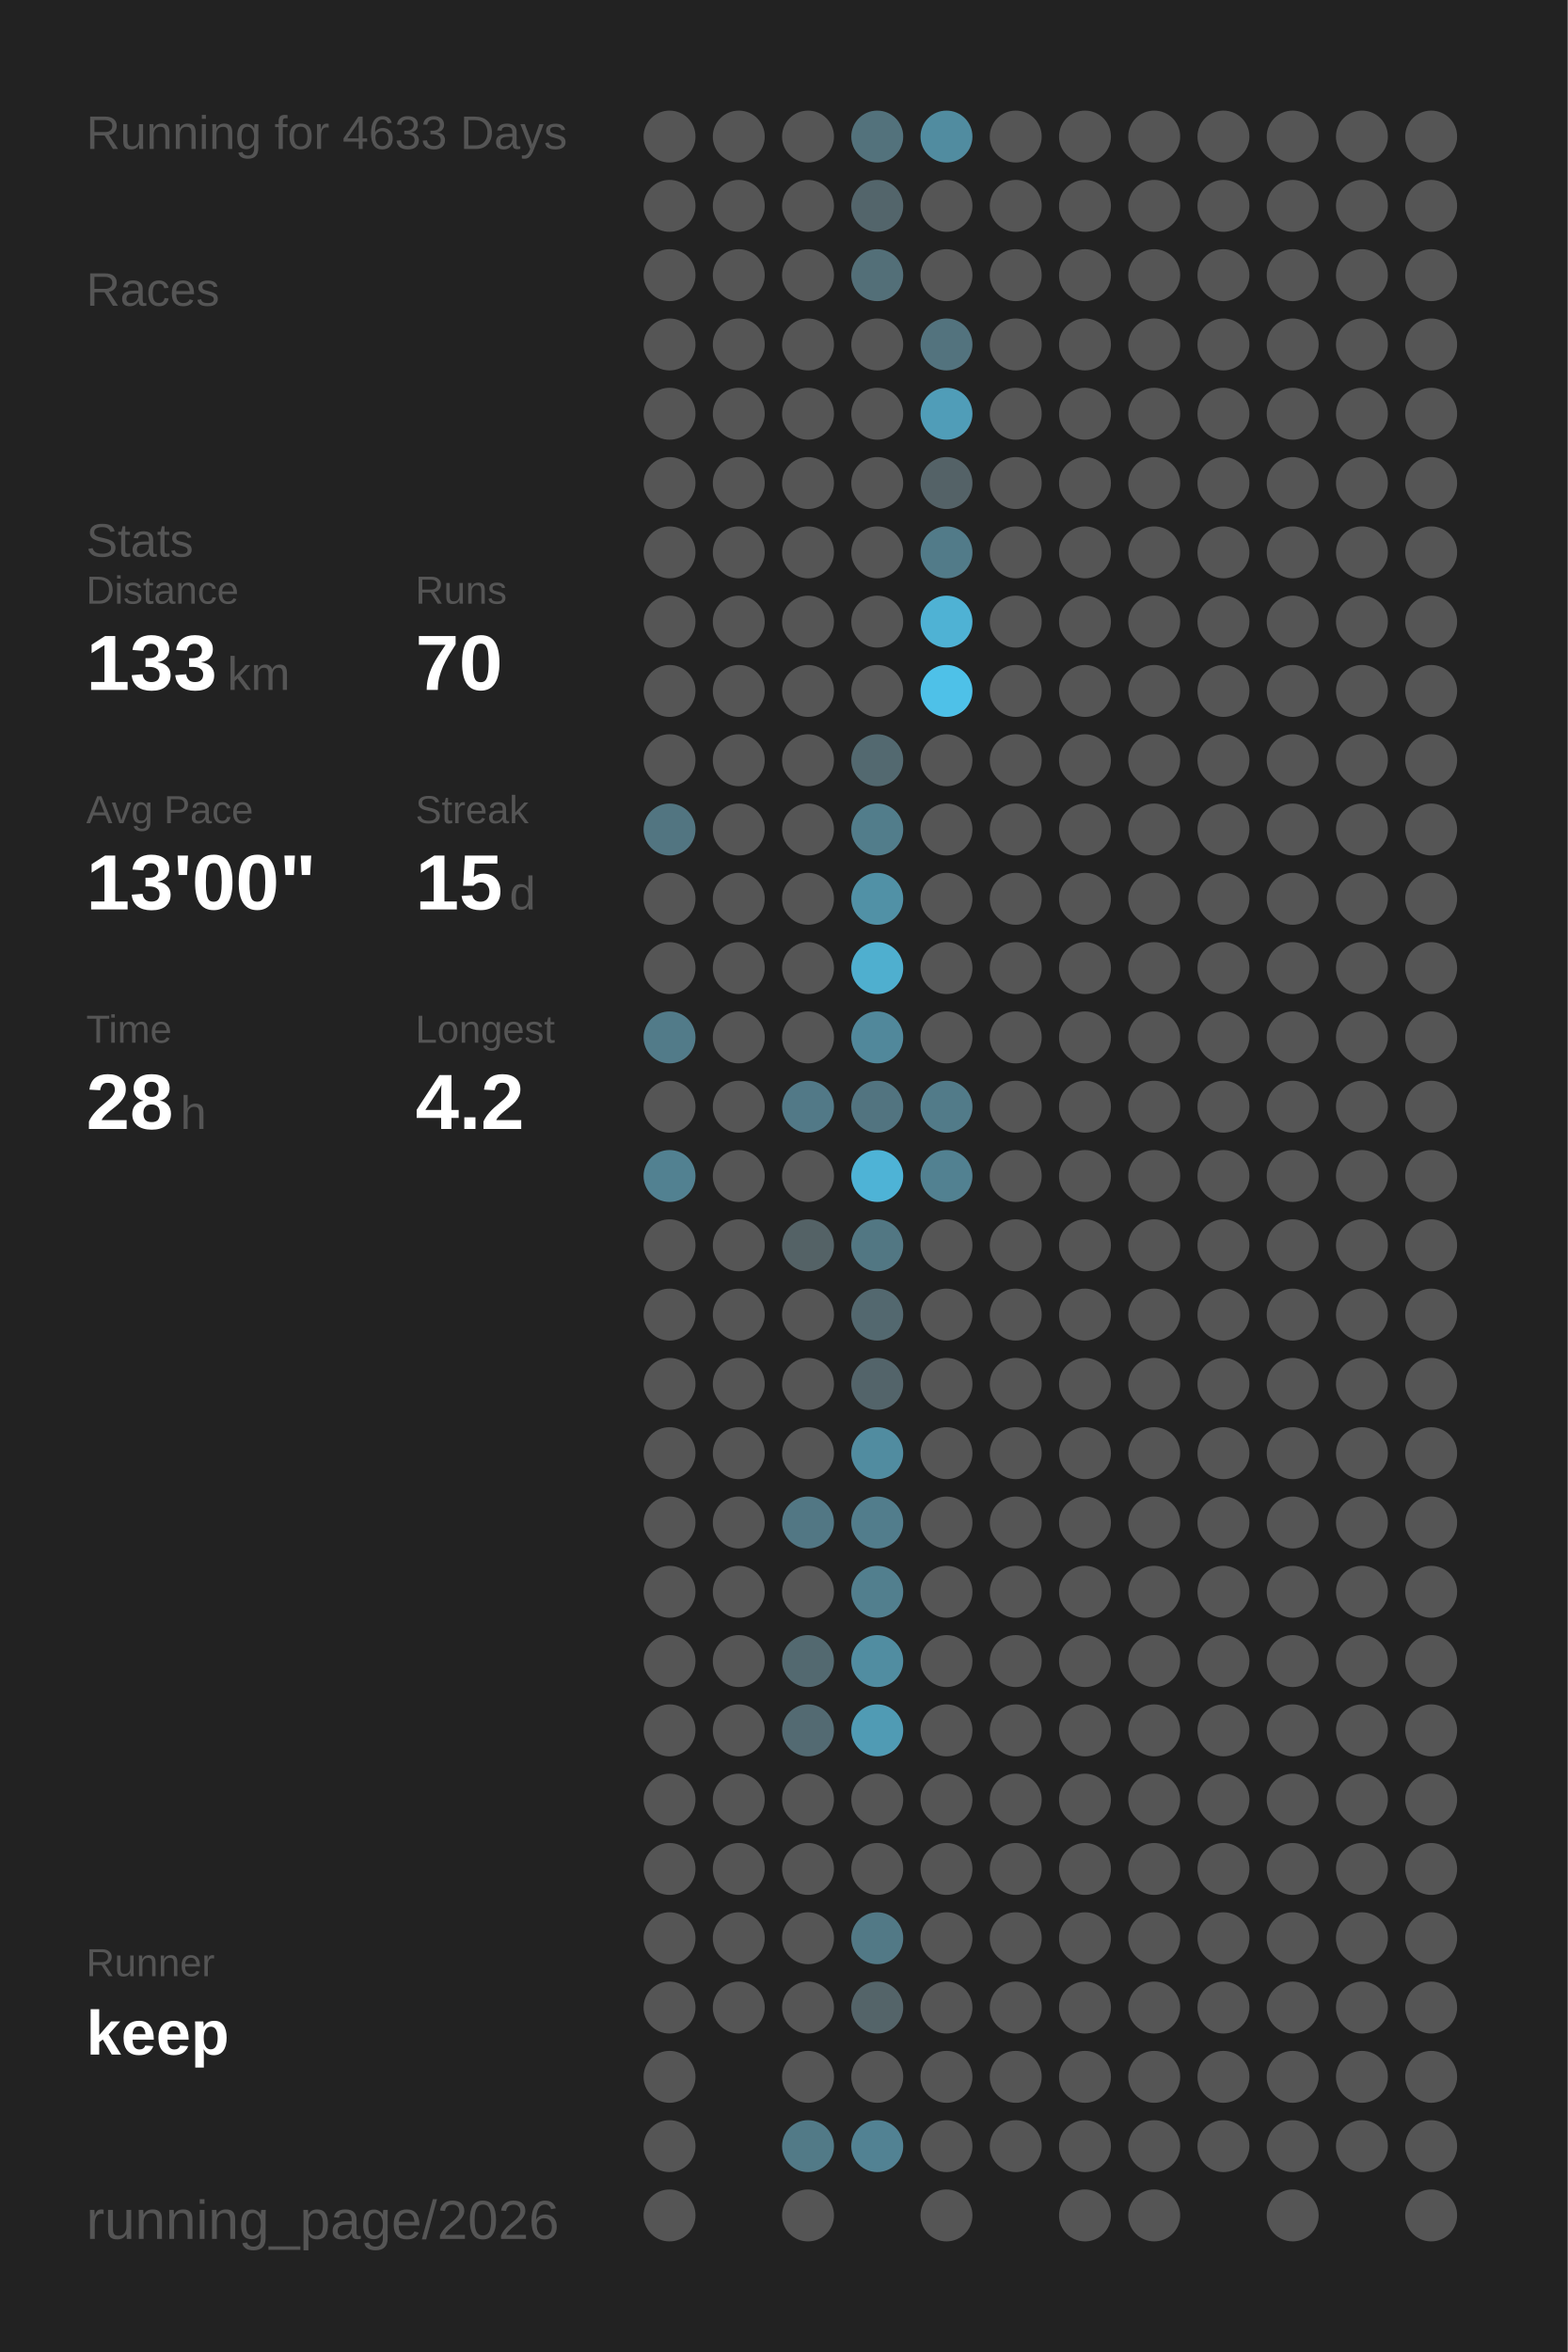
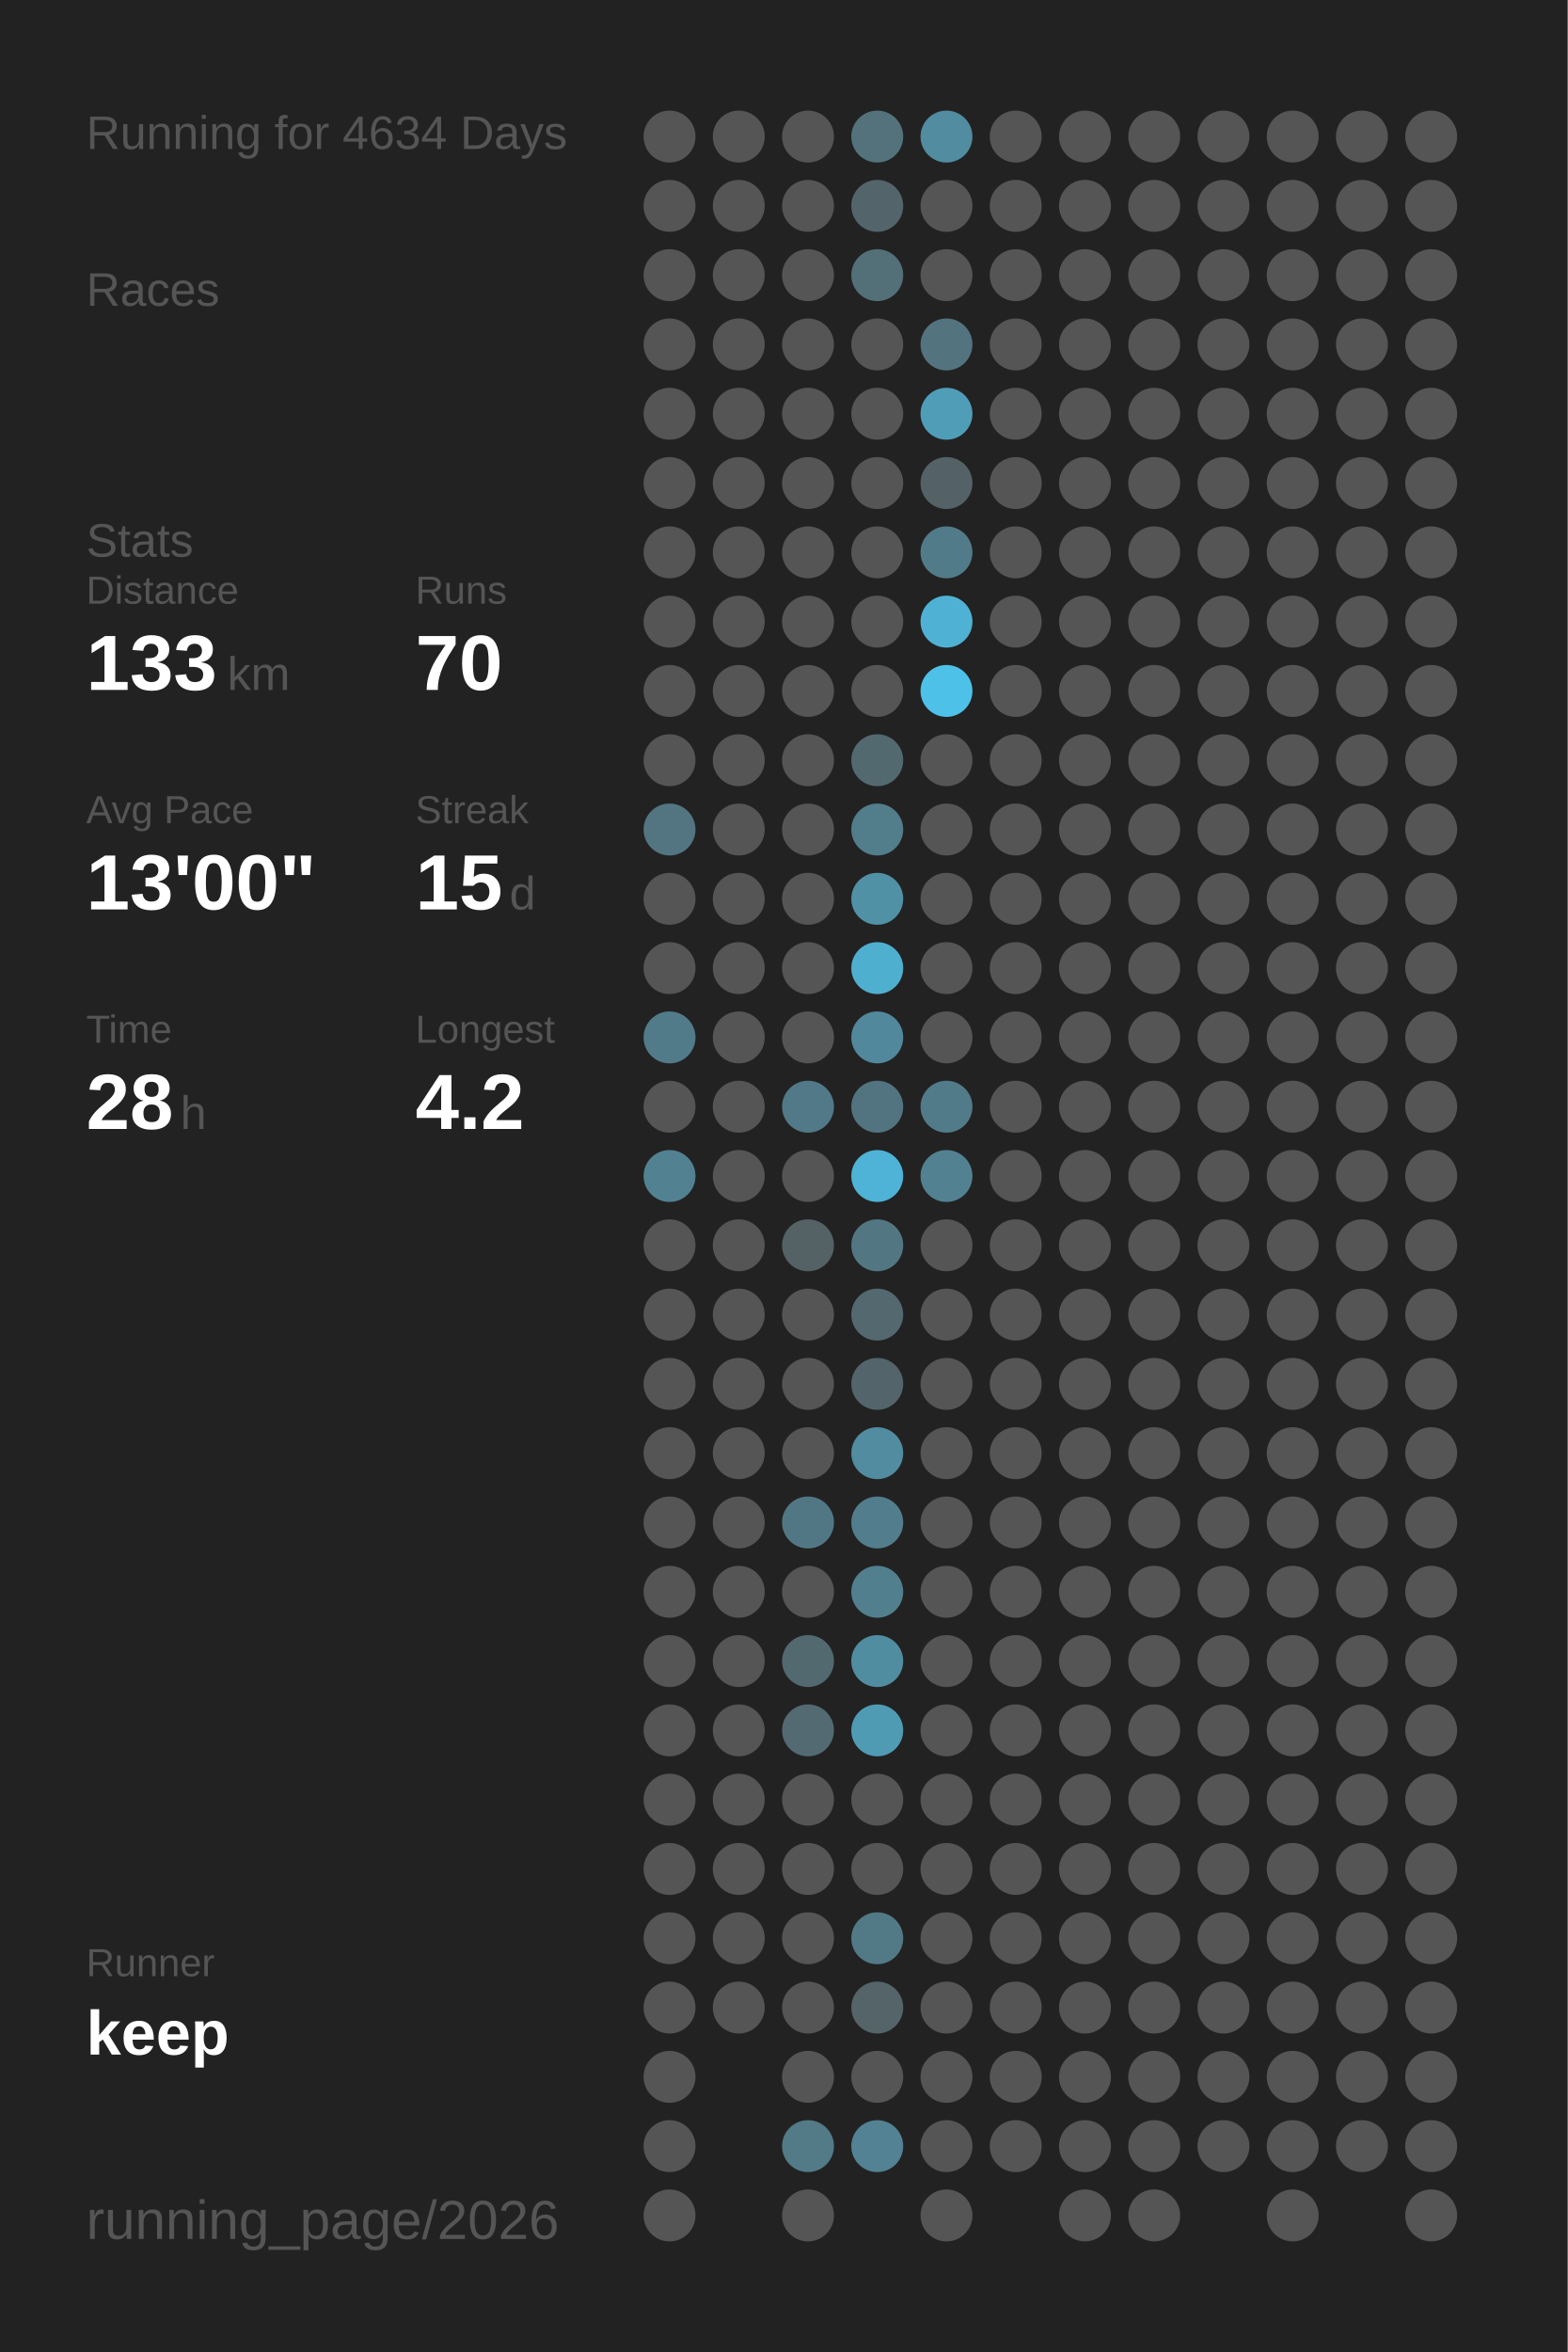
<svg xmlns="http://www.w3.org/2000/svg" baseProfile="full" height="300mm" version="1.1" viewBox="0,0,200,300" width="200mm">
  <defs />
  <rect fill="#222222" height="300" width="200" x="0" y="0" />
-   <text fill="#555555" style="font-size:6px; font-family:Arial;" x="11" y="19">Running for 4633 Days</text>
+   <text fill="#555555" style="font-size:6px; font-family:Arial;" x="11" y="19">Running for 4634 Days</text>
  <text fill="#555555" style="font-size:6px; font-family:Arial;" x="11" y="39">Races</text>
  <text fill="#555555" style="font-size:6px; font-family:Arial;" x="11" y="71">Stats</text>
  <text fill="#555555" style="font-size:5px; font-family:Arial;" x="11" y="77">Distance</text>
  <text fill="#FFFFFF" style="font-size:10px; font-family:Arial; font-weight:bold;" x="11" y="88">133</text>
  <text fill="#555555" style="font-size:6px; font-family:Arial;" x="29" y="88">km</text>
  <text fill="#555555" style="font-size:5px; font-family:Arial;" x="53" y="77">Runs</text>
  <text fill="#FFFFFF" style="font-size:10px; font-family:Arial; font-weight:bold;" x="53" y="88">70</text>
  <text fill="#555555" style="font-size:5px; font-family:Arial;" x="11" y="105">Avg Pace</text>
  <text fill="#FFFFFF" style="font-size:10px; font-family:Arial; font-weight:bold;" x="11" y="116">13'00"</text>
  <text fill="#555555" style="font-size:5px; font-family:Arial;" x="53" y="105">Streak</text>
  <text fill="#FFFFFF" style="font-size:10px; font-family:Arial; font-weight:bold;" x="53" y="116">15</text>
  <text fill="#555555" style="font-size:6px; font-family:Arial;" x="65" y="116">d</text>
  <text fill="#555555" style="font-size:5px; font-family:Arial;" x="11" y="133">Time</text>
  <text fill="#FFFFFF" style="font-size:10px; font-family:Arial; font-weight:bold;" x="11" y="144">28</text>
  <text fill="#555555" style="font-size:6px; font-family:Arial;" x="23" y="144">h</text>
  <text fill="#555555" style="font-size:5px; font-family:Arial;" x="53" y="133">Longest</text>
  <text fill="#FFFFFF" style="font-size:10px; font-family:Arial; font-weight:bold;" x="53" y="144">4.2</text>
  <text fill="#555555" style="font-size:5px; font-family:Arial;" x="11" y="252.065">Runner</text>
  <text fill="#FFFFFF" style="font-size:8px; font-family:Arial; font-weight:bold;" x="11" y="262.065">keep</text>
  <text fill="#555555" style="font-size:7px; font-family:Arial;" x="11" y="285.581">running_page/2026</text>
  <circle cx="85.417" cy="17.419" fill="#555555" r="3.312" />
  <circle cx="85.417" cy="26.258" fill="#555555" r="3.312" />
  <circle cx="85.417" cy="35.097" fill="#555555" r="3.312" />
  <circle cx="85.417" cy="43.935" fill="#555555" r="3.312" />
  <circle cx="85.417" cy="52.774" fill="#555555" r="3.312" />
  <circle cx="85.417" cy="61.613" fill="#555555" r="3.312" />
  <circle cx="85.417" cy="70.452" fill="#555555" r="3.312" />
  <circle cx="85.417" cy="79.29" fill="#555555" r="3.312" />
  <circle cx="85.417" cy="88.129" fill="#555555" r="3.312" />
  <circle cx="85.417" cy="96.968" fill="#555555" r="3.312" />
  <circle cx="85.417" cy="105.806" fill="#527581" r="3.312" />
  <circle cx="85.417" cy="114.645" fill="#555555" r="3.312" />
  <circle cx="85.417" cy="123.484" fill="#555555" r="3.312" />
  <circle cx="85.417" cy="132.323" fill="#527b89" r="3.312" />
  <circle cx="85.417" cy="141.161" fill="#555555" r="3.312" />
  <circle cx="85.417" cy="150" fill="#528191" r="3.312" />
  <circle cx="85.417" cy="158.839" fill="#555555" r="3.312" />
  <circle cx="85.417" cy="167.677" fill="#555555" r="3.312" />
  <circle cx="85.417" cy="176.516" fill="#555555" r="3.312" />
  <circle cx="85.417" cy="185.355" fill="#555555" r="3.312" />
  <circle cx="85.417" cy="194.194" fill="#555555" r="3.312" />
  <circle cx="85.417" cy="203.032" fill="#555555" r="3.312" />
  <circle cx="85.417" cy="211.871" fill="#555555" r="3.312" />
  <circle cx="85.417" cy="220.71" fill="#555555" r="3.312" />
  <circle cx="85.417" cy="229.548" fill="#555555" r="3.312" />
  <circle cx="85.417" cy="238.387" fill="#555555" r="3.312" />
  <circle cx="85.417" cy="247.226" fill="#555555" r="3.312" />
  <circle cx="85.417" cy="256.065" fill="#555555" r="3.312" />
  <circle cx="85.417" cy="264.903" fill="#555555" r="3.312" />
  <circle cx="85.417" cy="273.742" fill="#555555" r="3.312" />
  <circle cx="85.417" cy="282.581" fill="#555555" r="3.312" />
  <circle cx="94.25" cy="17.419" fill="#555555" r="3.312" />
  <circle cx="94.25" cy="26.258" fill="#555555" r="3.312" />
  <circle cx="94.25" cy="35.097" fill="#555555" r="3.312" />
  <circle cx="94.25" cy="43.935" fill="#555555" r="3.312" />
  <circle cx="94.25" cy="52.774" fill="#555555" r="3.312" />
  <circle cx="94.25" cy="61.613" fill="#555555" r="3.312" />
  <circle cx="94.25" cy="70.452" fill="#555555" r="3.312" />
  <circle cx="94.25" cy="79.29" fill="#555555" r="3.312" />
  <circle cx="94.25" cy="88.129" fill="#555555" r="3.312" />
  <circle cx="94.25" cy="96.968" fill="#555555" r="3.312" />
  <circle cx="94.25" cy="105.806" fill="#555555" r="3.312" />
  <circle cx="94.25" cy="114.645" fill="#555555" r="3.312" />
  <circle cx="94.25" cy="123.484" fill="#555555" r="3.312" />
  <circle cx="94.25" cy="132.323" fill="#555555" r="3.312" />
  <circle cx="94.25" cy="141.161" fill="#555555" r="3.312" />
  <circle cx="94.25" cy="150" fill="#555555" r="3.312" />
  <circle cx="94.25" cy="158.839" fill="#555555" r="3.312" />
  <circle cx="94.25" cy="167.677" fill="#555555" r="3.312" />
  <circle cx="94.25" cy="176.516" fill="#555555" r="3.312" />
  <circle cx="94.25" cy="185.355" fill="#555555" r="3.312" />
  <circle cx="94.25" cy="194.194" fill="#555555" r="3.312" />
  <circle cx="94.25" cy="203.032" fill="#555555" r="3.312" />
  <circle cx="94.25" cy="211.871" fill="#555555" r="3.312" />
  <circle cx="94.25" cy="220.71" fill="#555555" r="3.312" />
  <circle cx="94.25" cy="229.548" fill="#555555" r="3.312" />
  <circle cx="94.25" cy="238.387" fill="#555555" r="3.312" />
  <circle cx="94.25" cy="247.226" fill="#555555" r="3.312" />
  <circle cx="94.25" cy="256.065" fill="#555555" r="3.312" />
  <circle cx="103.083" cy="17.419" fill="#555555" r="3.312" />
  <circle cx="103.083" cy="26.258" fill="#555555" r="3.312" />
  <circle cx="103.083" cy="35.097" fill="#555555" r="3.312" />
  <circle cx="103.083" cy="43.935" fill="#555555" r="3.312" />
  <circle cx="103.083" cy="52.774" fill="#555555" r="3.312" />
  <circle cx="103.083" cy="61.613" fill="#555555" r="3.312" />
  <circle cx="103.083" cy="70.452" fill="#555555" r="3.312" />
  <circle cx="103.083" cy="79.29" fill="#555555" r="3.312" />
  <circle cx="103.083" cy="88.129" fill="#555555" r="3.312" />
  <circle cx="103.083" cy="96.968" fill="#555555" r="3.312" />
  <circle cx="103.083" cy="105.806" fill="#555555" r="3.312" />
  <circle cx="103.083" cy="114.645" fill="#555555" r="3.312" />
  <circle cx="103.083" cy="123.484" fill="#555555" r="3.312" />
  <circle cx="103.083" cy="132.323" fill="#555555" r="3.312" />
  <circle cx="103.083" cy="141.161" fill="#527987" r="3.312" />
  <circle cx="103.083" cy="150" fill="#555555" r="3.312" />
  <circle cx="103.083" cy="158.839" fill="#546266" r="3.312" />
  <circle cx="103.083" cy="167.677" fill="#555555" r="3.312" />
  <circle cx="103.083" cy="176.516" fill="#555555" r="3.312" />
  <circle cx="103.083" cy="185.355" fill="#555555" r="3.312" />
  <circle cx="103.083" cy="194.194" fill="#527784" r="3.312" />
  <circle cx="103.083" cy="203.032" fill="#555555" r="3.312" />
  <circle cx="103.083" cy="211.871" fill="#536970" r="3.312" />
  <circle cx="103.083" cy="220.71" fill="#536a72" r="3.312" />
  <circle cx="103.083" cy="229.548" fill="#555555" r="3.312" />
  <circle cx="103.083" cy="238.387" fill="#555555" r="3.312" />
  <circle cx="103.083" cy="247.226" fill="#555555" r="3.312" />
  <circle cx="103.083" cy="256.065" fill="#555555" r="3.312" />
  <circle cx="103.083" cy="264.903" fill="#555555" r="3.312" />
  <circle cx="103.083" cy="273.742" fill="#527a87" r="3.312" />
  <circle cx="103.083" cy="282.581" fill="#555555" r="3.312" />
  <circle cx="111.917" cy="17.419" fill="#53727c" r="3.312" />
  <circle cx="111.917" cy="26.258" fill="#53656b" r="3.312" />
  <circle cx="111.917" cy="35.097" fill="#536f78" r="3.312" />
  <circle cx="111.917" cy="43.935" fill="#555555" r="3.312" />
  <circle cx="111.917" cy="52.774" fill="#555555" r="3.312" />
  <circle cx="111.917" cy="61.613" fill="#555555" r="3.312" />
  <circle cx="111.917" cy="70.452" fill="#555555" r="3.312" />
  <circle cx="111.917" cy="79.29" fill="#555555" r="3.312" />
  <circle cx="111.917" cy="88.129" fill="#555555" r="3.312" />
  <circle cx="111.917" cy="96.968" fill="#536970" r="3.312" />
  <circle cx="111.917" cy="105.806" fill="#527d8b" r="3.312" />
  <circle cx="111.917" cy="114.645" fill="#5191a6" r="3.312" />
  <circle cx="111.917" cy="123.484" fill="#4fafcf" r="3.312" />
  <circle cx="111.917" cy="132.323" fill="#51889b" r="3.312" />
  <circle cx="111.917" cy="141.161" fill="#527480" r="3.312" />
  <circle cx="111.917" cy="150" fill="#4eb3d6" r="3.312" />
  <circle cx="111.917" cy="158.839" fill="#527783" r="3.312" />
  <circle cx="111.917" cy="167.677" fill="#53686f" r="3.312" />
  <circle cx="111.917" cy="176.516" fill="#53646a" r="3.312" />
  <circle cx="111.917" cy="185.355" fill="#518ca0" r="3.312" />
  <circle cx="111.917" cy="194.194" fill="#527d8c" r="3.312" />
  <circle cx="111.917" cy="203.032" fill="#527f8e" r="3.312" />
  <circle cx="111.917" cy="211.871" fill="#518da1" r="3.312" />
  <circle cx="111.917" cy="220.71" fill="#509bb4" r="3.312" />
  <circle cx="111.917" cy="229.548" fill="#555555" r="3.312" />
  <circle cx="111.917" cy="238.387" fill="#555555" r="3.312" />
  <circle cx="111.917" cy="247.226" fill="#527986" r="3.312" />
  <circle cx="111.917" cy="256.065" fill="#546469" r="3.312" />
  <circle cx="111.917" cy="264.903" fill="#555555" r="3.312" />
  <circle cx="111.917" cy="273.742" fill="#528293" r="3.312" />
  <circle cx="120.75" cy="17.419" fill="#518ca0" r="3.312" />
  <circle cx="120.75" cy="26.258" fill="#555555" r="3.312" />
  <circle cx="120.75" cy="35.097" fill="#555555" r="3.312" />
  <circle cx="120.75" cy="43.935" fill="#53737e" r="3.312" />
  <circle cx="120.75" cy="52.774" fill="#509db8" r="3.312" />
  <circle cx="120.75" cy="61.613" fill="#546267" r="3.312" />
  <circle cx="120.75" cy="70.452" fill="#527b89" r="3.312" />
  <circle cx="120.75" cy="79.29" fill="#4fb2d4" r="3.312" />
  <circle cx="120.75" cy="88.129" fill="#4ec1e8" r="3.312" />
  <circle cx="120.75" cy="96.968" fill="#555555" r="3.312" />
  <circle cx="120.75" cy="105.806" fill="#555555" r="3.312" />
  <circle cx="120.75" cy="114.645" fill="#555555" r="3.312" />
  <circle cx="120.75" cy="123.484" fill="#555555" r="3.312" />
  <circle cx="120.75" cy="132.323" fill="#555555" r="3.312" />
  <circle cx="120.75" cy="141.161" fill="#527b89" r="3.312" />
  <circle cx="120.75" cy="150" fill="#528191" r="3.312" />
  <circle cx="120.75" cy="158.839" fill="#555555" r="3.312" />
  <circle cx="120.75" cy="167.677" fill="#555555" r="3.312" />
  <circle cx="120.75" cy="176.516" fill="#555555" r="3.312" />
  <circle cx="120.75" cy="185.355" fill="#555555" r="3.312" />
  <circle cx="120.75" cy="194.194" fill="#555555" r="3.312" />
  <circle cx="120.75" cy="203.032" fill="#555555" r="3.312" />
  <circle cx="120.75" cy="211.871" fill="#555555" r="3.312" />
  <circle cx="120.75" cy="220.71" fill="#555555" r="3.312" />
  <circle cx="120.75" cy="229.548" fill="#555555" r="3.312" />
  <circle cx="120.75" cy="238.387" fill="#555555" r="3.312" />
  <circle cx="120.75" cy="247.226" fill="#555555" r="3.312" />
  <circle cx="120.75" cy="256.065" fill="#555555" r="3.312" />
  <circle cx="120.75" cy="264.903" fill="#555555" r="3.312" />
  <circle cx="120.75" cy="273.742" fill="#555555" r="3.312" />
  <circle cx="120.75" cy="282.581" fill="#555555" r="3.312" />
  <circle cx="129.583" cy="17.419" fill="#555555" r="3.312" />
  <circle cx="129.583" cy="26.258" fill="#555555" r="3.312" />
  <circle cx="129.583" cy="35.097" fill="#555555" r="3.312" />
  <circle cx="129.583" cy="43.935" fill="#555555" r="3.312" />
  <circle cx="129.583" cy="52.774" fill="#555555" r="3.312" />
  <circle cx="129.583" cy="61.613" fill="#555555" r="3.312" />
  <circle cx="129.583" cy="70.452" fill="#555555" r="3.312" />
  <circle cx="129.583" cy="79.29" fill="#555555" r="3.312" />
  <circle cx="129.583" cy="88.129" fill="#555555" r="3.312" />
  <circle cx="129.583" cy="96.968" fill="#555555" r="3.312" />
  <circle cx="129.583" cy="105.806" fill="#555555" r="3.312" />
  <circle cx="129.583" cy="114.645" fill="#555555" r="3.312" />
  <circle cx="129.583" cy="123.484" fill="#555555" r="3.312" />
  <circle cx="129.583" cy="132.323" fill="#555555" r="3.312" />
  <circle cx="129.583" cy="141.161" fill="#555555" r="3.312" />
  <circle cx="129.583" cy="150" fill="#555555" r="3.312" />
  <circle cx="129.583" cy="158.839" fill="#555555" r="3.312" />
  <circle cx="129.583" cy="167.677" fill="#555555" r="3.312" />
  <circle cx="129.583" cy="176.516" fill="#555555" r="3.312" />
  <circle cx="129.583" cy="185.355" fill="#555555" r="3.312" />
  <circle cx="129.583" cy="194.194" fill="#555555" r="3.312" />
  <circle cx="129.583" cy="203.032" fill="#555555" r="3.312" />
  <circle cx="129.583" cy="211.871" fill="#555555" r="3.312" />
  <circle cx="129.583" cy="220.71" fill="#555555" r="3.312" />
  <circle cx="129.583" cy="229.548" fill="#555555" r="3.312" />
  <circle cx="129.583" cy="238.387" fill="#555555" r="3.312" />
  <circle cx="129.583" cy="247.226" fill="#555555" r="3.312" />
  <circle cx="129.583" cy="256.065" fill="#555555" r="3.312" />
  <circle cx="129.583" cy="264.903" fill="#555555" r="3.312" />
  <circle cx="129.583" cy="273.742" fill="#555555" r="3.312" />
  <circle cx="138.417" cy="17.419" fill="#555555" r="3.312" />
  <circle cx="138.417" cy="26.258" fill="#555555" r="3.312" />
  <circle cx="138.417" cy="35.097" fill="#555555" r="3.312" />
  <circle cx="138.417" cy="43.935" fill="#555555" r="3.312" />
  <circle cx="138.417" cy="52.774" fill="#555555" r="3.312" />
  <circle cx="138.417" cy="61.613" fill="#555555" r="3.312" />
  <circle cx="138.417" cy="70.452" fill="#555555" r="3.312" />
  <circle cx="138.417" cy="79.29" fill="#555555" r="3.312" />
  <circle cx="138.417" cy="88.129" fill="#555555" r="3.312" />
  <circle cx="138.417" cy="96.968" fill="#555555" r="3.312" />
  <circle cx="138.417" cy="105.806" fill="#555555" r="3.312" />
  <circle cx="138.417" cy="114.645" fill="#555555" r="3.312" />
  <circle cx="138.417" cy="123.484" fill="#555555" r="3.312" />
  <circle cx="138.417" cy="132.323" fill="#555555" r="3.312" />
  <circle cx="138.417" cy="141.161" fill="#555555" r="3.312" />
  <circle cx="138.417" cy="150" fill="#555555" r="3.312" />
  <circle cx="138.417" cy="158.839" fill="#555555" r="3.312" />
  <circle cx="138.417" cy="167.677" fill="#555555" r="3.312" />
  <circle cx="138.417" cy="176.516" fill="#555555" r="3.312" />
  <circle cx="138.417" cy="185.355" fill="#555555" r="3.312" />
  <circle cx="138.417" cy="194.194" fill="#555555" r="3.312" />
  <circle cx="138.417" cy="203.032" fill="#555555" r="3.312" />
  <circle cx="138.417" cy="211.871" fill="#555555" r="3.312" />
  <circle cx="138.417" cy="220.71" fill="#555555" r="3.312" />
  <circle cx="138.417" cy="229.548" fill="#555555" r="3.312" />
  <circle cx="138.417" cy="238.387" fill="#555555" r="3.312" />
  <circle cx="138.417" cy="247.226" fill="#555555" r="3.312" />
  <circle cx="138.417" cy="256.065" fill="#555555" r="3.312" />
  <circle cx="138.417" cy="264.903" fill="#555555" r="3.312" />
  <circle cx="138.417" cy="273.742" fill="#555555" r="3.312" />
  <circle cx="138.417" cy="282.581" fill="#555555" r="3.312" />
  <circle cx="147.25" cy="17.419" fill="#555555" r="3.312" />
  <circle cx="147.25" cy="26.258" fill="#555555" r="3.312" />
  <circle cx="147.25" cy="35.097" fill="#555555" r="3.312" />
  <circle cx="147.25" cy="43.935" fill="#555555" r="3.312" />
  <circle cx="147.25" cy="52.774" fill="#555555" r="3.312" />
  <circle cx="147.25" cy="61.613" fill="#555555" r="3.312" />
  <circle cx="147.25" cy="70.452" fill="#555555" r="3.312" />
  <circle cx="147.25" cy="79.29" fill="#555555" r="3.312" />
  <circle cx="147.25" cy="88.129" fill="#555555" r="3.312" />
  <circle cx="147.25" cy="96.968" fill="#555555" r="3.312" />
  <circle cx="147.25" cy="105.806" fill="#555555" r="3.312" />
  <circle cx="147.25" cy="114.645" fill="#555555" r="3.312" />
  <circle cx="147.25" cy="123.484" fill="#555555" r="3.312" />
  <circle cx="147.25" cy="132.323" fill="#555555" r="3.312" />
  <circle cx="147.25" cy="141.161" fill="#555555" r="3.312" />
  <circle cx="147.25" cy="150" fill="#555555" r="3.312" />
  <circle cx="147.25" cy="158.839" fill="#555555" r="3.312" />
  <circle cx="147.25" cy="167.677" fill="#555555" r="3.312" />
  <circle cx="147.25" cy="176.516" fill="#555555" r="3.312" />
  <circle cx="147.25" cy="185.355" fill="#555555" r="3.312" />
  <circle cx="147.25" cy="194.194" fill="#555555" r="3.312" />
  <circle cx="147.25" cy="203.032" fill="#555555" r="3.312" />
  <circle cx="147.25" cy="211.871" fill="#555555" r="3.312" />
  <circle cx="147.25" cy="220.71" fill="#555555" r="3.312" />
  <circle cx="147.25" cy="229.548" fill="#555555" r="3.312" />
  <circle cx="147.25" cy="238.387" fill="#555555" r="3.312" />
  <circle cx="147.25" cy="247.226" fill="#555555" r="3.312" />
  <circle cx="147.25" cy="256.065" fill="#555555" r="3.312" />
  <circle cx="147.25" cy="264.903" fill="#555555" r="3.312" />
  <circle cx="147.25" cy="273.742" fill="#555555" r="3.312" />
  <circle cx="147.25" cy="282.581" fill="#555555" r="3.312" />
  <circle cx="156.083" cy="17.419" fill="#555555" r="3.312" />
  <circle cx="156.083" cy="26.258" fill="#555555" r="3.312" />
  <circle cx="156.083" cy="35.097" fill="#555555" r="3.312" />
  <circle cx="156.083" cy="43.935" fill="#555555" r="3.312" />
  <circle cx="156.083" cy="52.774" fill="#555555" r="3.312" />
  <circle cx="156.083" cy="61.613" fill="#555555" r="3.312" />
  <circle cx="156.083" cy="70.452" fill="#555555" r="3.312" />
  <circle cx="156.083" cy="79.29" fill="#555555" r="3.312" />
  <circle cx="156.083" cy="88.129" fill="#555555" r="3.312" />
  <circle cx="156.083" cy="96.968" fill="#555555" r="3.312" />
  <circle cx="156.083" cy="105.806" fill="#555555" r="3.312" />
  <circle cx="156.083" cy="114.645" fill="#555555" r="3.312" />
  <circle cx="156.083" cy="123.484" fill="#555555" r="3.312" />
  <circle cx="156.083" cy="132.323" fill="#555555" r="3.312" />
  <circle cx="156.083" cy="141.161" fill="#555555" r="3.312" />
  <circle cx="156.083" cy="150" fill="#555555" r="3.312" />
  <circle cx="156.083" cy="158.839" fill="#555555" r="3.312" />
  <circle cx="156.083" cy="167.677" fill="#555555" r="3.312" />
  <circle cx="156.083" cy="176.516" fill="#555555" r="3.312" />
  <circle cx="156.083" cy="185.355" fill="#555555" r="3.312" />
  <circle cx="156.083" cy="194.194" fill="#555555" r="3.312" />
  <circle cx="156.083" cy="203.032" fill="#555555" r="3.312" />
  <circle cx="156.083" cy="211.871" fill="#555555" r="3.312" />
  <circle cx="156.083" cy="220.71" fill="#555555" r="3.312" />
  <circle cx="156.083" cy="229.548" fill="#555555" r="3.312" />
  <circle cx="156.083" cy="238.387" fill="#555555" r="3.312" />
  <circle cx="156.083" cy="247.226" fill="#555555" r="3.312" />
  <circle cx="156.083" cy="256.065" fill="#555555" r="3.312" />
  <circle cx="156.083" cy="264.903" fill="#555555" r="3.312" />
  <circle cx="156.083" cy="273.742" fill="#555555" r="3.312" />
  <circle cx="164.917" cy="17.419" fill="#555555" r="3.312" />
  <circle cx="164.917" cy="26.258" fill="#555555" r="3.312" />
  <circle cx="164.917" cy="35.097" fill="#555555" r="3.312" />
  <circle cx="164.917" cy="43.935" fill="#555555" r="3.312" />
  <circle cx="164.917" cy="52.774" fill="#555555" r="3.312" />
  <circle cx="164.917" cy="61.613" fill="#555555" r="3.312" />
  <circle cx="164.917" cy="70.452" fill="#555555" r="3.312" />
  <circle cx="164.917" cy="79.29" fill="#555555" r="3.312" />
  <circle cx="164.917" cy="88.129" fill="#555555" r="3.312" />
  <circle cx="164.917" cy="96.968" fill="#555555" r="3.312" />
  <circle cx="164.917" cy="105.806" fill="#555555" r="3.312" />
  <circle cx="164.917" cy="114.645" fill="#555555" r="3.312" />
  <circle cx="164.917" cy="123.484" fill="#555555" r="3.312" />
  <circle cx="164.917" cy="132.323" fill="#555555" r="3.312" />
  <circle cx="164.917" cy="141.161" fill="#555555" r="3.312" />
  <circle cx="164.917" cy="150" fill="#555555" r="3.312" />
  <circle cx="164.917" cy="158.839" fill="#555555" r="3.312" />
  <circle cx="164.917" cy="167.677" fill="#555555" r="3.312" />
  <circle cx="164.917" cy="176.516" fill="#555555" r="3.312" />
  <circle cx="164.917" cy="185.355" fill="#555555" r="3.312" />
  <circle cx="164.917" cy="194.194" fill="#555555" r="3.312" />
  <circle cx="164.917" cy="203.032" fill="#555555" r="3.312" />
  <circle cx="164.917" cy="211.871" fill="#555555" r="3.312" />
  <circle cx="164.917" cy="220.71" fill="#555555" r="3.312" />
  <circle cx="164.917" cy="229.548" fill="#555555" r="3.312" />
  <circle cx="164.917" cy="238.387" fill="#555555" r="3.312" />
  <circle cx="164.917" cy="247.226" fill="#555555" r="3.312" />
  <circle cx="164.917" cy="256.065" fill="#555555" r="3.312" />
  <circle cx="164.917" cy="264.903" fill="#555555" r="3.312" />
  <circle cx="164.917" cy="273.742" fill="#555555" r="3.312" />
  <circle cx="164.917" cy="282.581" fill="#555555" r="3.312" />
  <circle cx="173.75" cy="17.419" fill="#555555" r="3.312" />
  <circle cx="173.75" cy="26.258" fill="#555555" r="3.312" />
  <circle cx="173.75" cy="35.097" fill="#555555" r="3.312" />
  <circle cx="173.75" cy="43.935" fill="#555555" r="3.312" />
  <circle cx="173.75" cy="52.774" fill="#555555" r="3.312" />
  <circle cx="173.75" cy="61.613" fill="#555555" r="3.312" />
  <circle cx="173.75" cy="70.452" fill="#555555" r="3.312" />
  <circle cx="173.75" cy="79.29" fill="#555555" r="3.312" />
  <circle cx="173.75" cy="88.129" fill="#555555" r="3.312" />
  <circle cx="173.75" cy="96.968" fill="#555555" r="3.312" />
  <circle cx="173.75" cy="105.806" fill="#555555" r="3.312" />
  <circle cx="173.75" cy="114.645" fill="#555555" r="3.312" />
  <circle cx="173.75" cy="123.484" fill="#555555" r="3.312" />
  <circle cx="173.75" cy="132.323" fill="#555555" r="3.312" />
  <circle cx="173.75" cy="141.161" fill="#555555" r="3.312" />
  <circle cx="173.75" cy="150" fill="#555555" r="3.312" />
  <circle cx="173.75" cy="158.839" fill="#555555" r="3.312" />
  <circle cx="173.75" cy="167.677" fill="#555555" r="3.312" />
  <circle cx="173.75" cy="176.516" fill="#555555" r="3.312" />
  <circle cx="173.75" cy="185.355" fill="#555555" r="3.312" />
  <circle cx="173.75" cy="194.194" fill="#555555" r="3.312" />
  <circle cx="173.75" cy="203.032" fill="#555555" r="3.312" />
  <circle cx="173.75" cy="211.871" fill="#555555" r="3.312" />
  <circle cx="173.75" cy="220.71" fill="#555555" r="3.312" />
  <circle cx="173.75" cy="229.548" fill="#555555" r="3.312" />
  <circle cx="173.75" cy="238.387" fill="#555555" r="3.312" />
  <circle cx="173.75" cy="247.226" fill="#555555" r="3.312" />
  <circle cx="173.75" cy="256.065" fill="#555555" r="3.312" />
  <circle cx="173.75" cy="264.903" fill="#555555" r="3.312" />
  <circle cx="173.75" cy="273.742" fill="#555555" r="3.312" />
  <circle cx="182.583" cy="17.419" fill="#555555" r="3.312" />
  <circle cx="182.583" cy="26.258" fill="#555555" r="3.312" />
  <circle cx="182.583" cy="35.097" fill="#555555" r="3.312" />
  <circle cx="182.583" cy="43.935" fill="#555555" r="3.312" />
  <circle cx="182.583" cy="52.774" fill="#555555" r="3.312" />
  <circle cx="182.583" cy="61.613" fill="#555555" r="3.312" />
  <circle cx="182.583" cy="70.452" fill="#555555" r="3.312" />
  <circle cx="182.583" cy="79.29" fill="#555555" r="3.312" />
  <circle cx="182.583" cy="88.129" fill="#555555" r="3.312" />
  <circle cx="182.583" cy="96.968" fill="#555555" r="3.312" />
  <circle cx="182.583" cy="105.806" fill="#555555" r="3.312" />
  <circle cx="182.583" cy="114.645" fill="#555555" r="3.312" />
  <circle cx="182.583" cy="123.484" fill="#555555" r="3.312" />
  <circle cx="182.583" cy="132.323" fill="#555555" r="3.312" />
  <circle cx="182.583" cy="141.161" fill="#555555" r="3.312" />
  <circle cx="182.583" cy="150" fill="#555555" r="3.312" />
  <circle cx="182.583" cy="158.839" fill="#555555" r="3.312" />
  <circle cx="182.583" cy="167.677" fill="#555555" r="3.312" />
  <circle cx="182.583" cy="176.516" fill="#555555" r="3.312" />
  <circle cx="182.583" cy="185.355" fill="#555555" r="3.312" />
  <circle cx="182.583" cy="194.194" fill="#555555" r="3.312" />
  <circle cx="182.583" cy="203.032" fill="#555555" r="3.312" />
  <circle cx="182.583" cy="211.871" fill="#555555" r="3.312" />
  <circle cx="182.583" cy="220.71" fill="#555555" r="3.312" />
  <circle cx="182.583" cy="229.548" fill="#555555" r="3.312" />
  <circle cx="182.583" cy="238.387" fill="#555555" r="3.312" />
  <circle cx="182.583" cy="247.226" fill="#555555" r="3.312" />
  <circle cx="182.583" cy="256.065" fill="#555555" r="3.312" />
  <circle cx="182.583" cy="264.903" fill="#555555" r="3.312" />
  <circle cx="182.583" cy="273.742" fill="#555555" r="3.312" />
  <circle cx="182.583" cy="282.581" fill="#555555" r="3.312" />
</svg>
